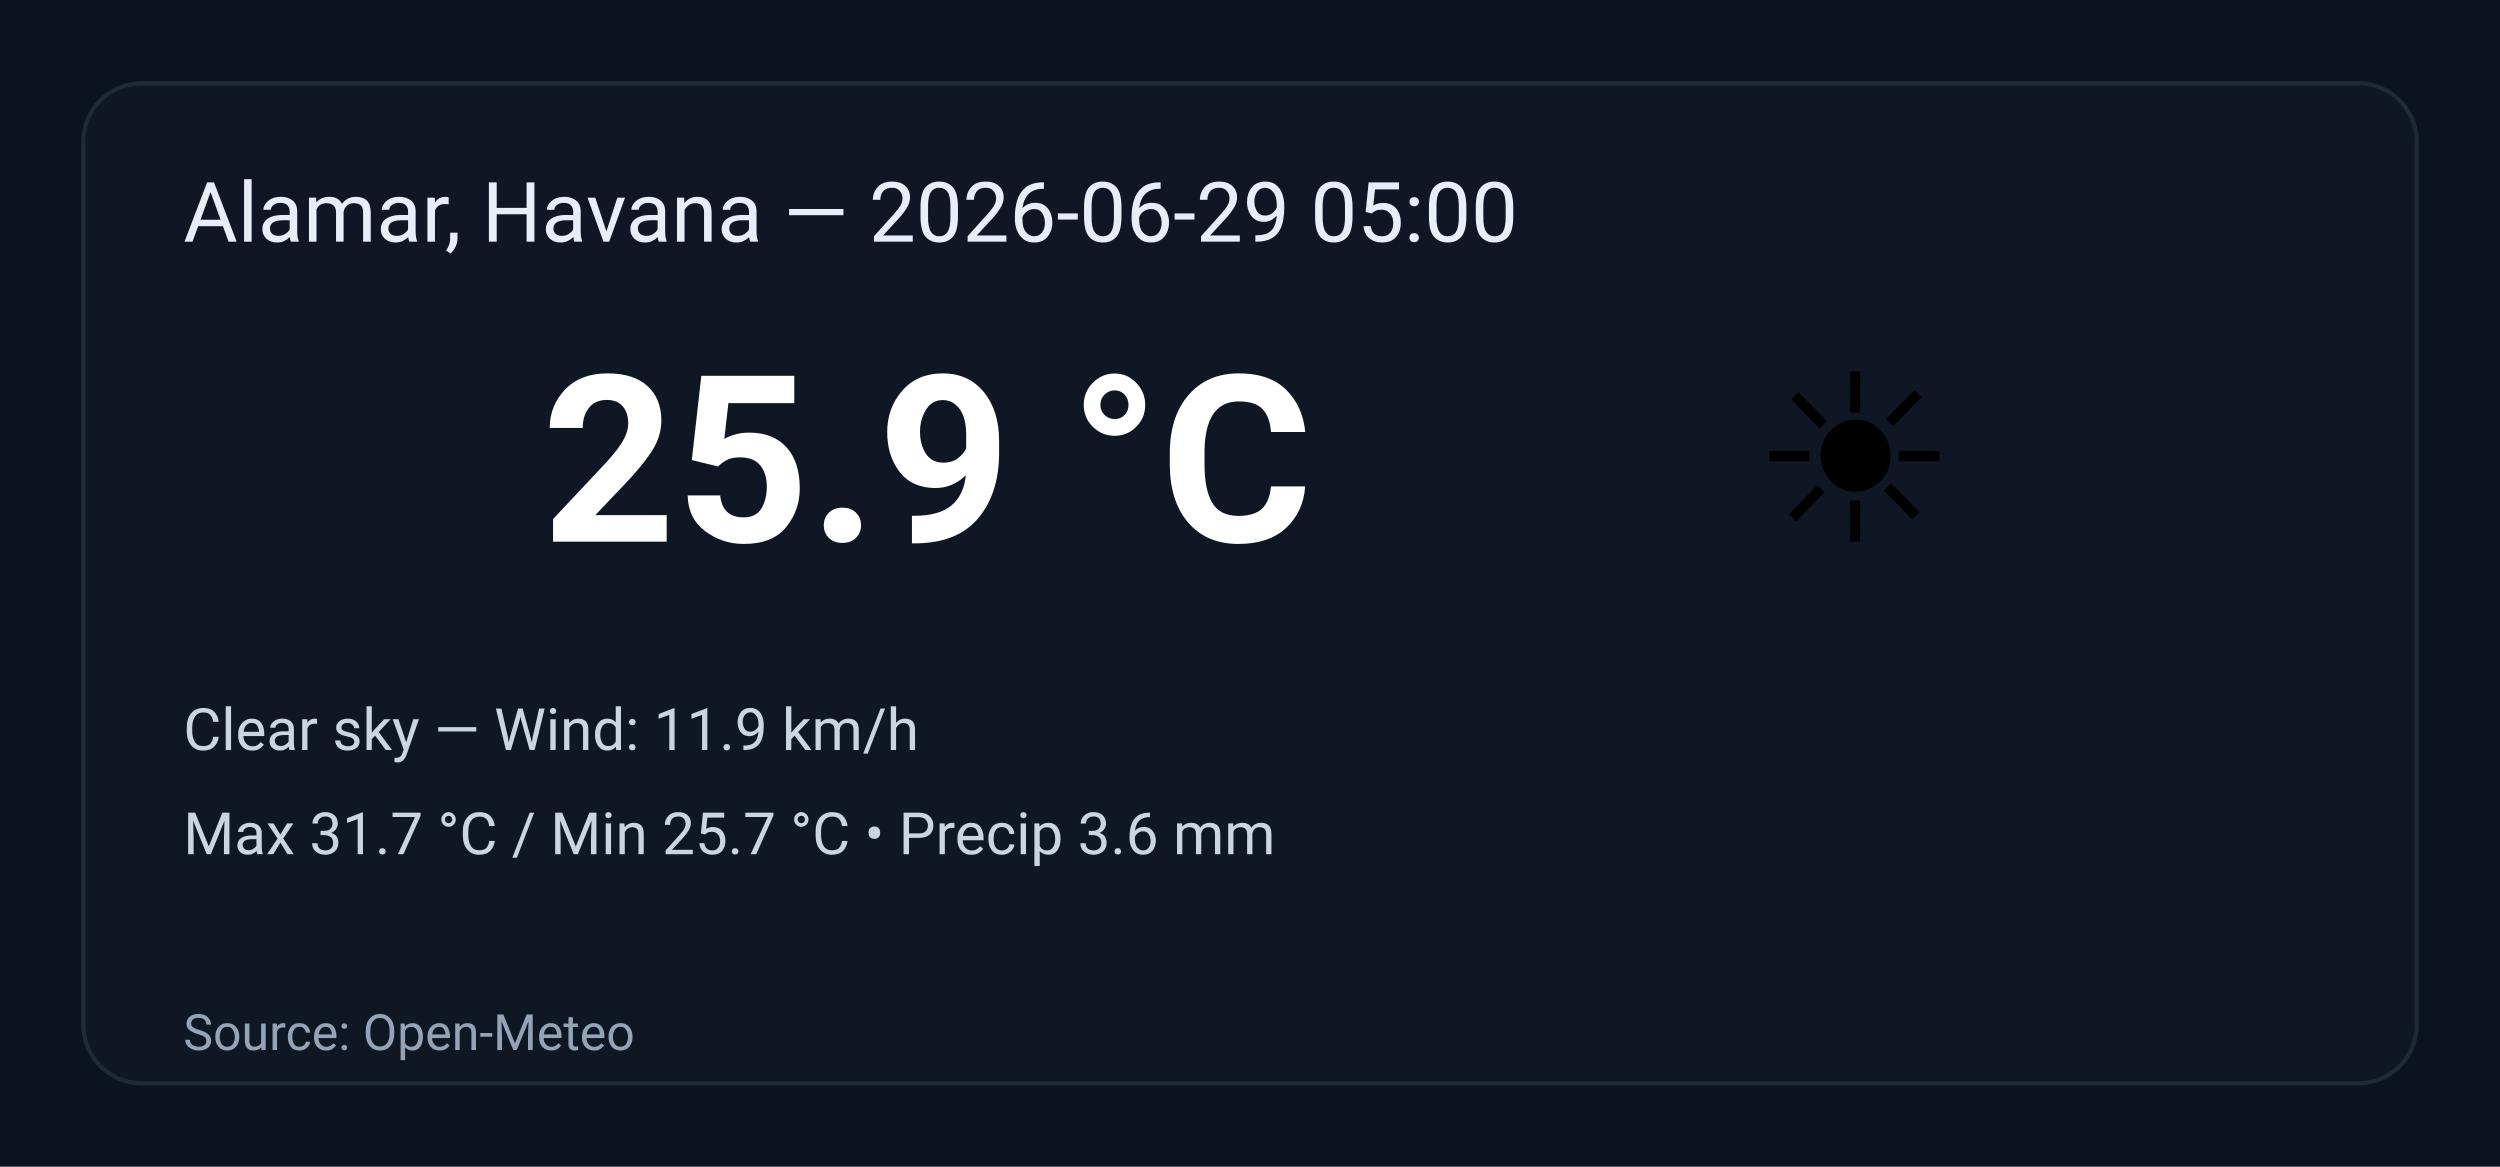
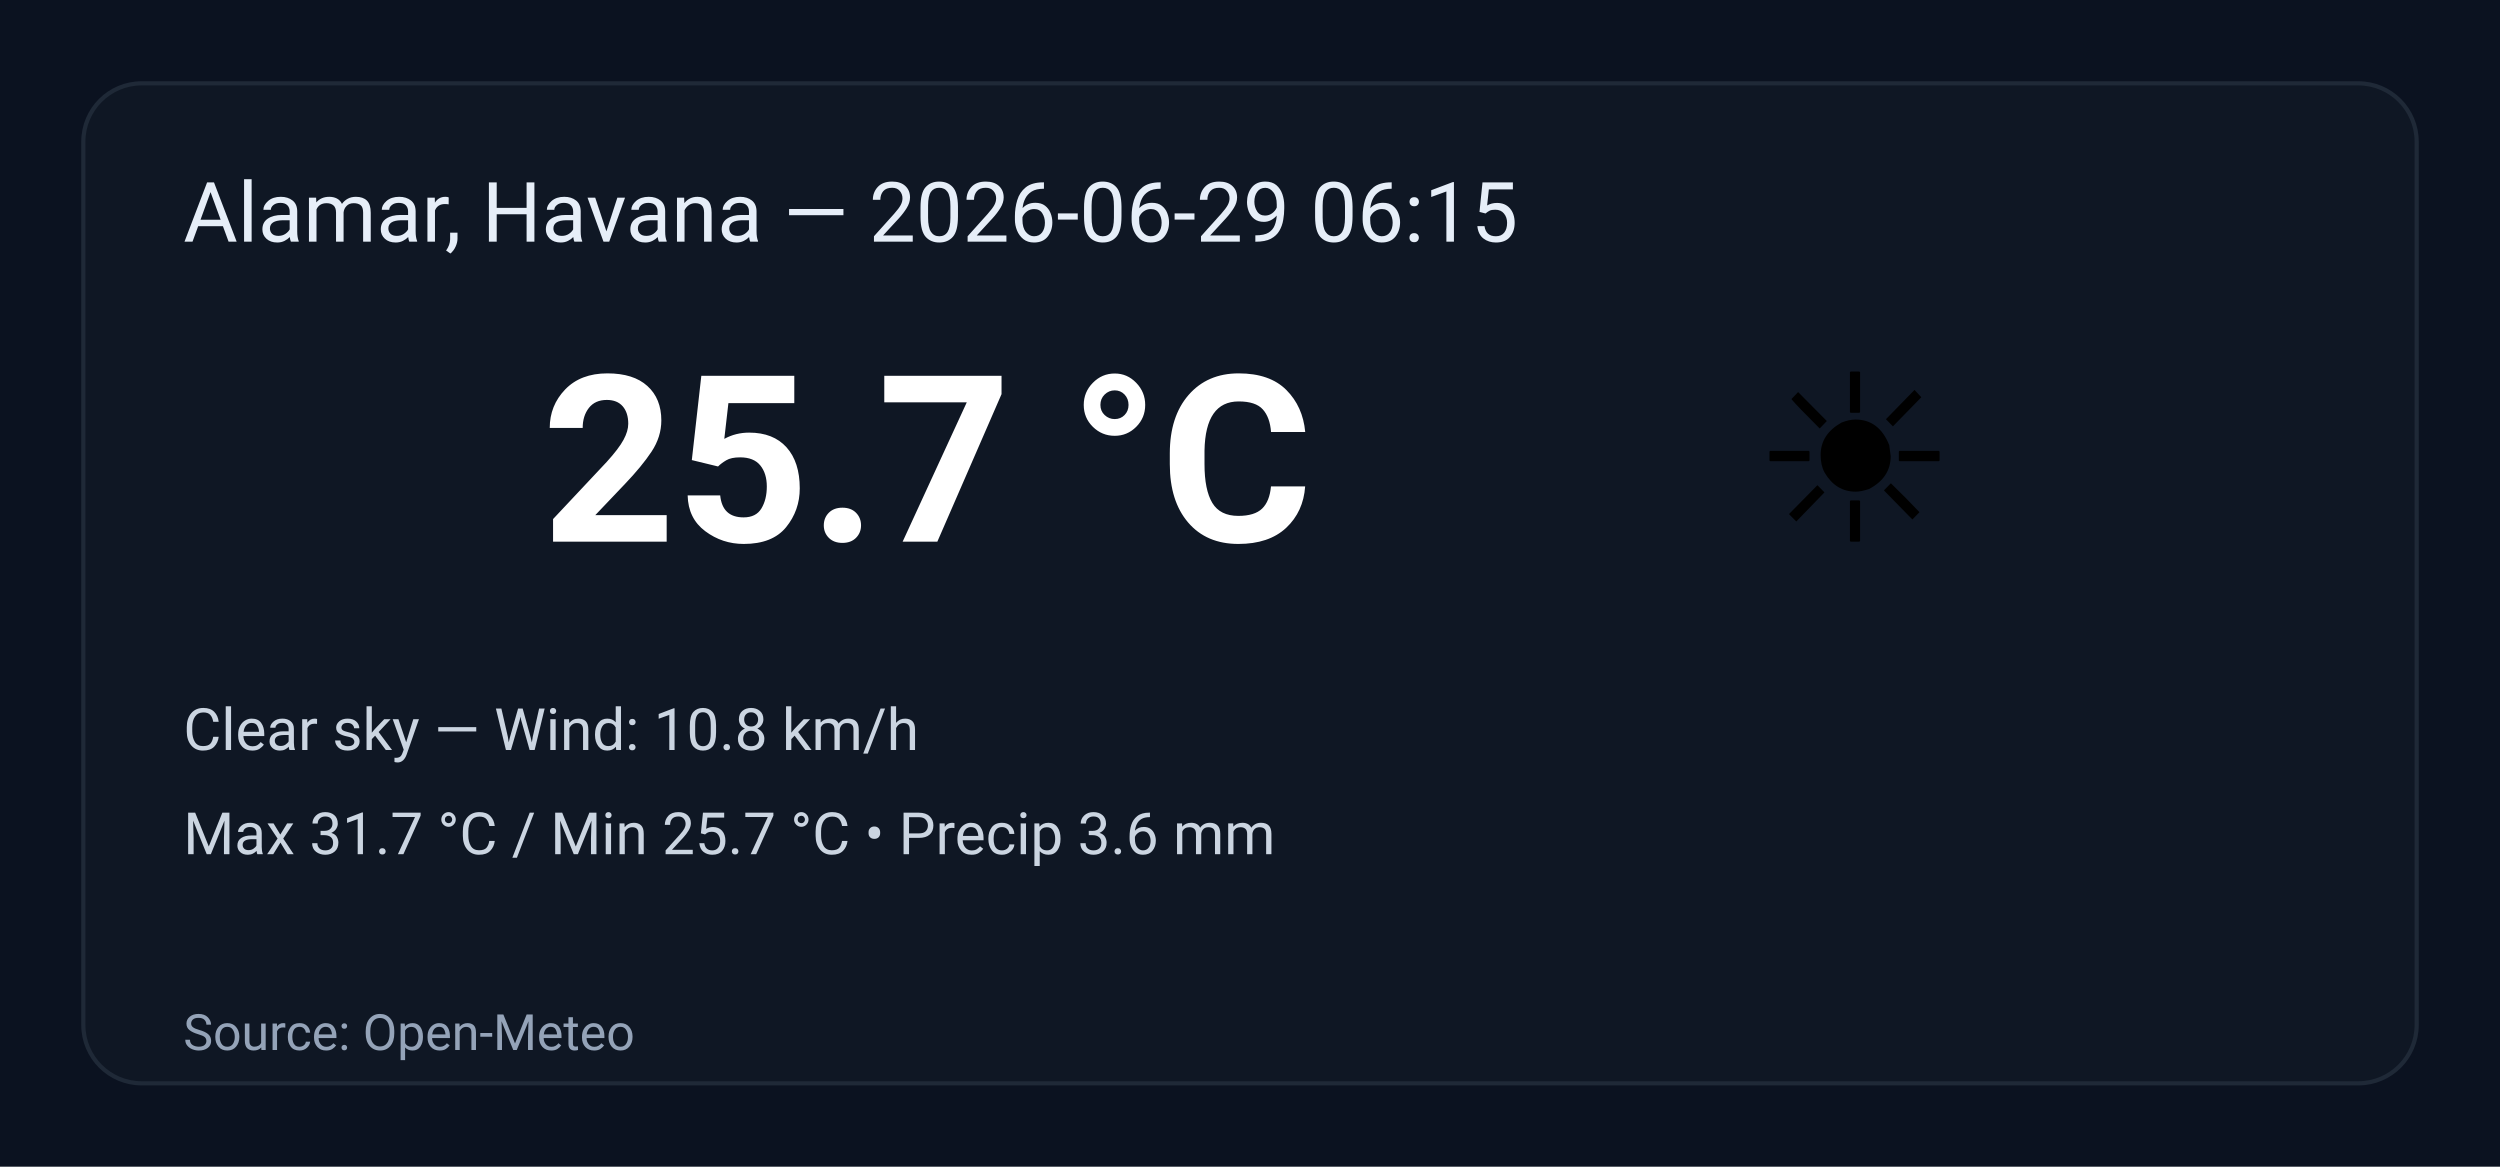
<svg xmlns="http://www.w3.org/2000/svg" width="600" height="280" viewBox="0 0 600 280" role="img" aria-label="Weather summary">
  <style>
    .bg { fill: #0b1220; }
    .card { fill: #0f1724; stroke: #1f2937; stroke-width:1; rx:14; }
    .title { font: 20px 'Segoe UI', Roboto, Arial; fill: #e6eef8; }
    .temp { font: 56px 'Segoe UI', Roboto, Arial; fill: #ffffff; font-weight:700; }
    .emoji { font-size:56px; }
    .meta { font: 14px 'Segoe UI', Roboto, Arial; fill: #cbd5e1; }
    .foot { font: 12px 'Segoe UI', Roboto, Arial; fill: #94a3b8; }
  </style>
  <rect class="bg" width="100%" height="100%" rx="0" />
  <g transform="translate(20,20)">
    <rect class="card" x="0" y="0" width="560" height="240" rx="12" />
-     <text class="title" x="24" y="38">Alamar, Havana — 2026-06-29 05:00</text>
+     <text class="title" x="24" y="38">Alamar, Havana — 2026-06-29 06:15</text>
    <text class="emoji" x="400" y="110">☀️</text>
-     <text class="temp" x="110" y="110">25.9 °C</text>
-     <text class="meta" x="24" y="160">Clear sky — Wind: 11.9 km/h</text>
+     <text class="temp" x="110" y="110">25.7 °C</text>
+     <text class="meta" x="24" y="160">Clear sky — Wind: 10.8 km/h</text>
    <text class="meta" x="24" y="185">Max 31.7 °C / Min 25.7 °C  •  Precip 3.6 mm</text>
    <text class="foot" x="24" y="232">Source: Open-Meteo</text>
  </g>
</svg>
